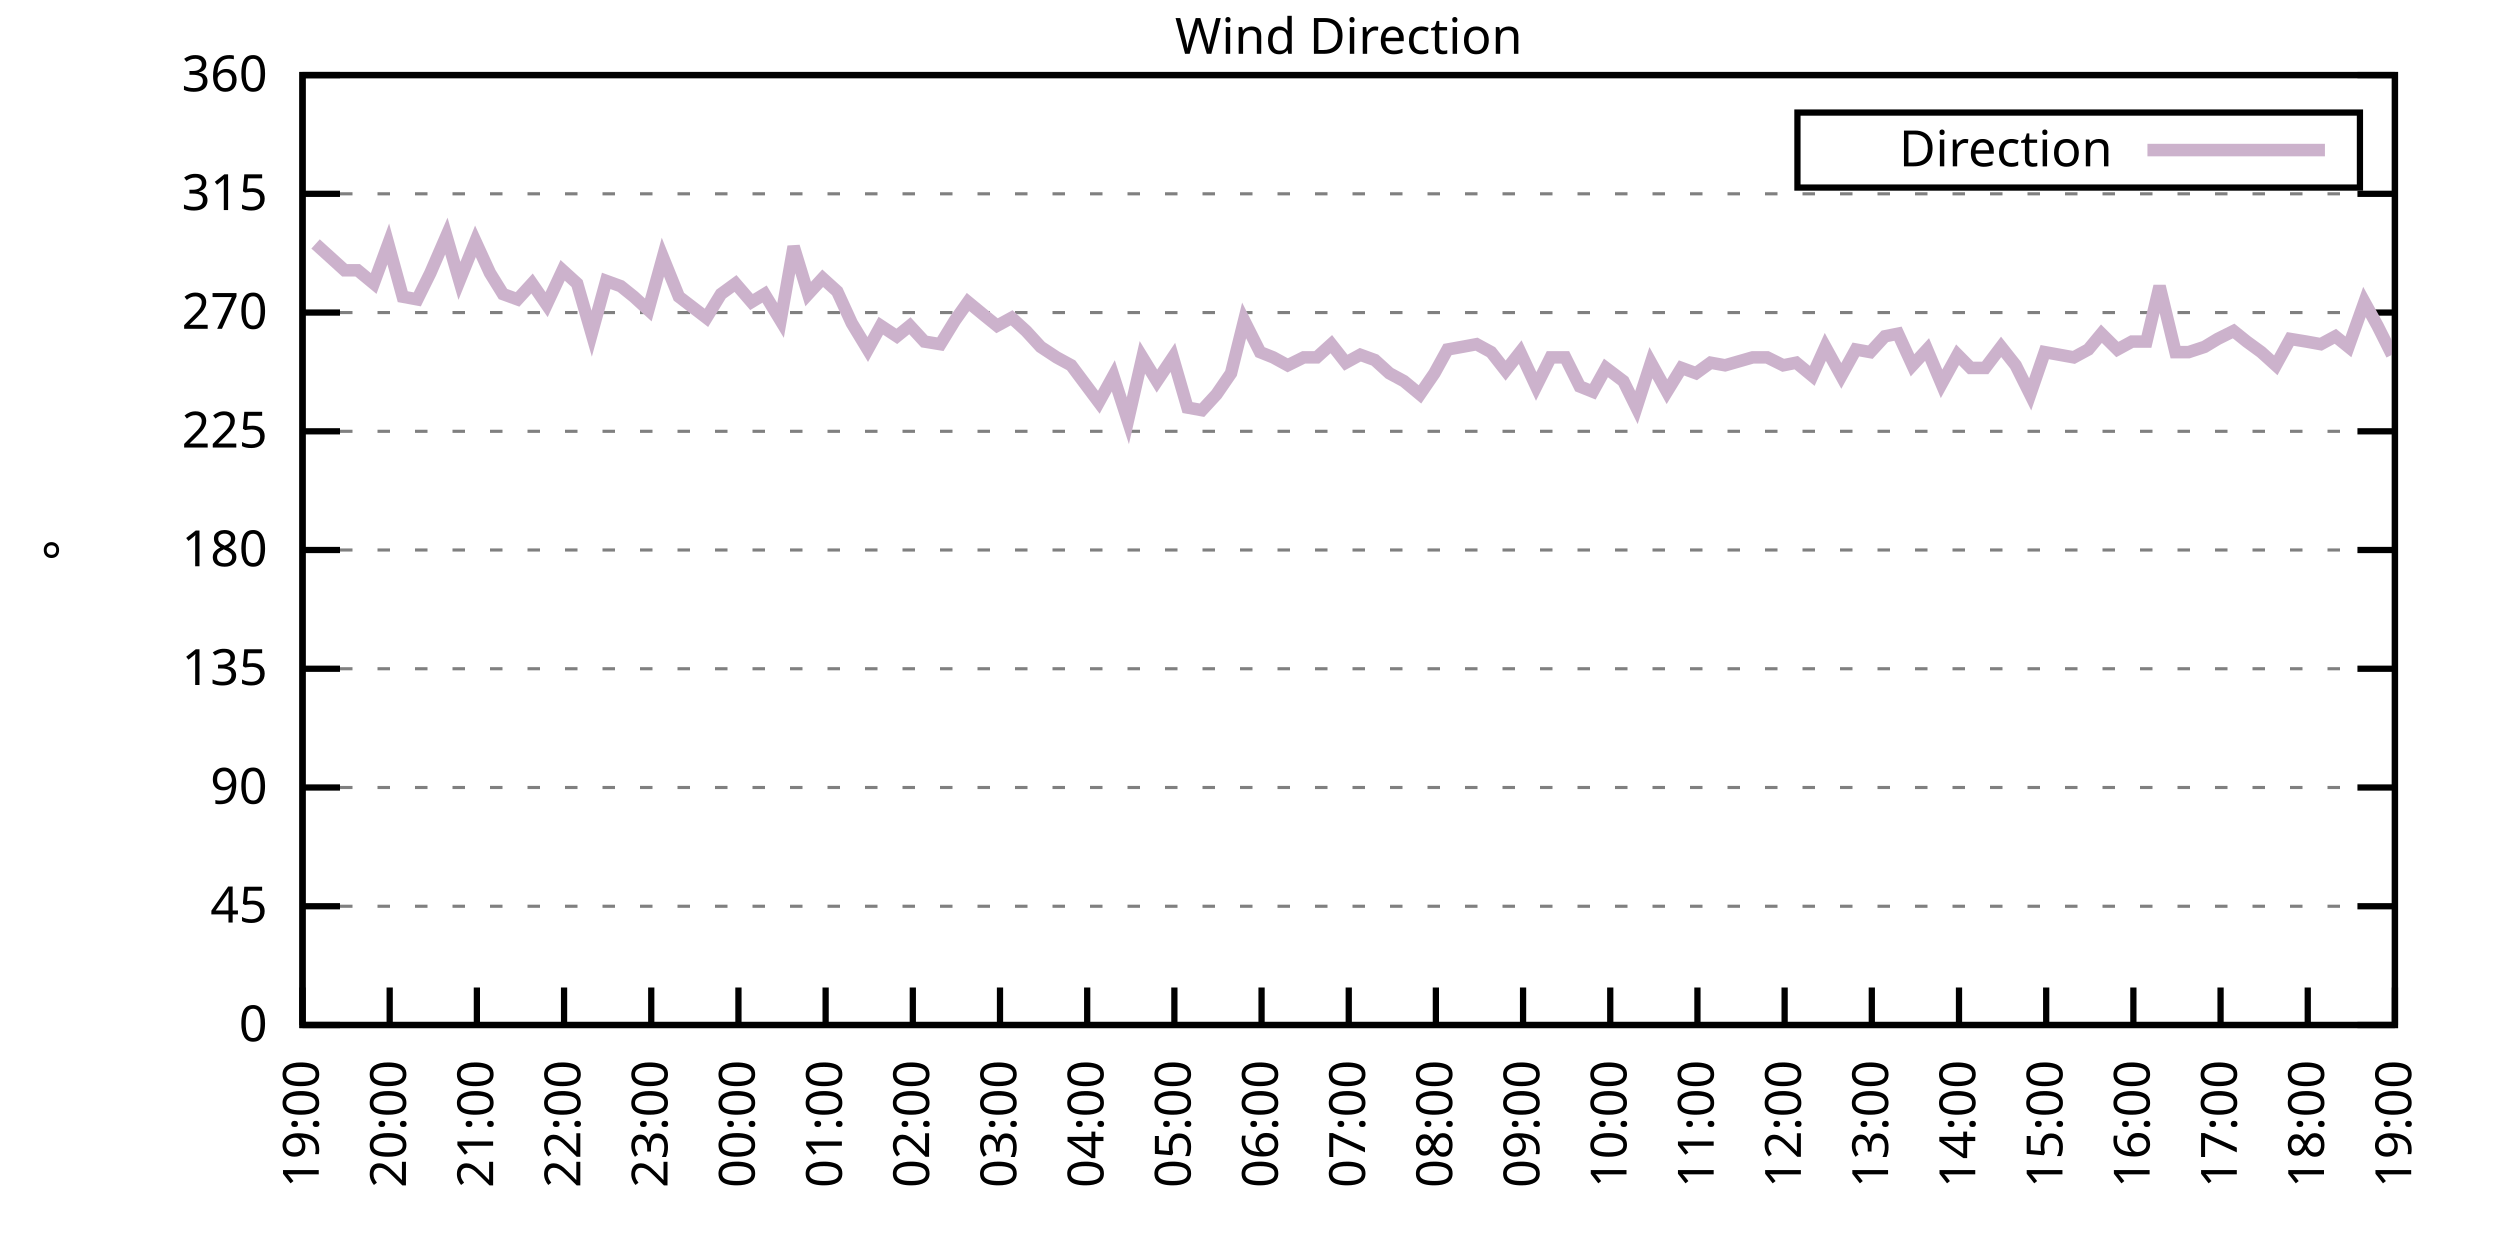
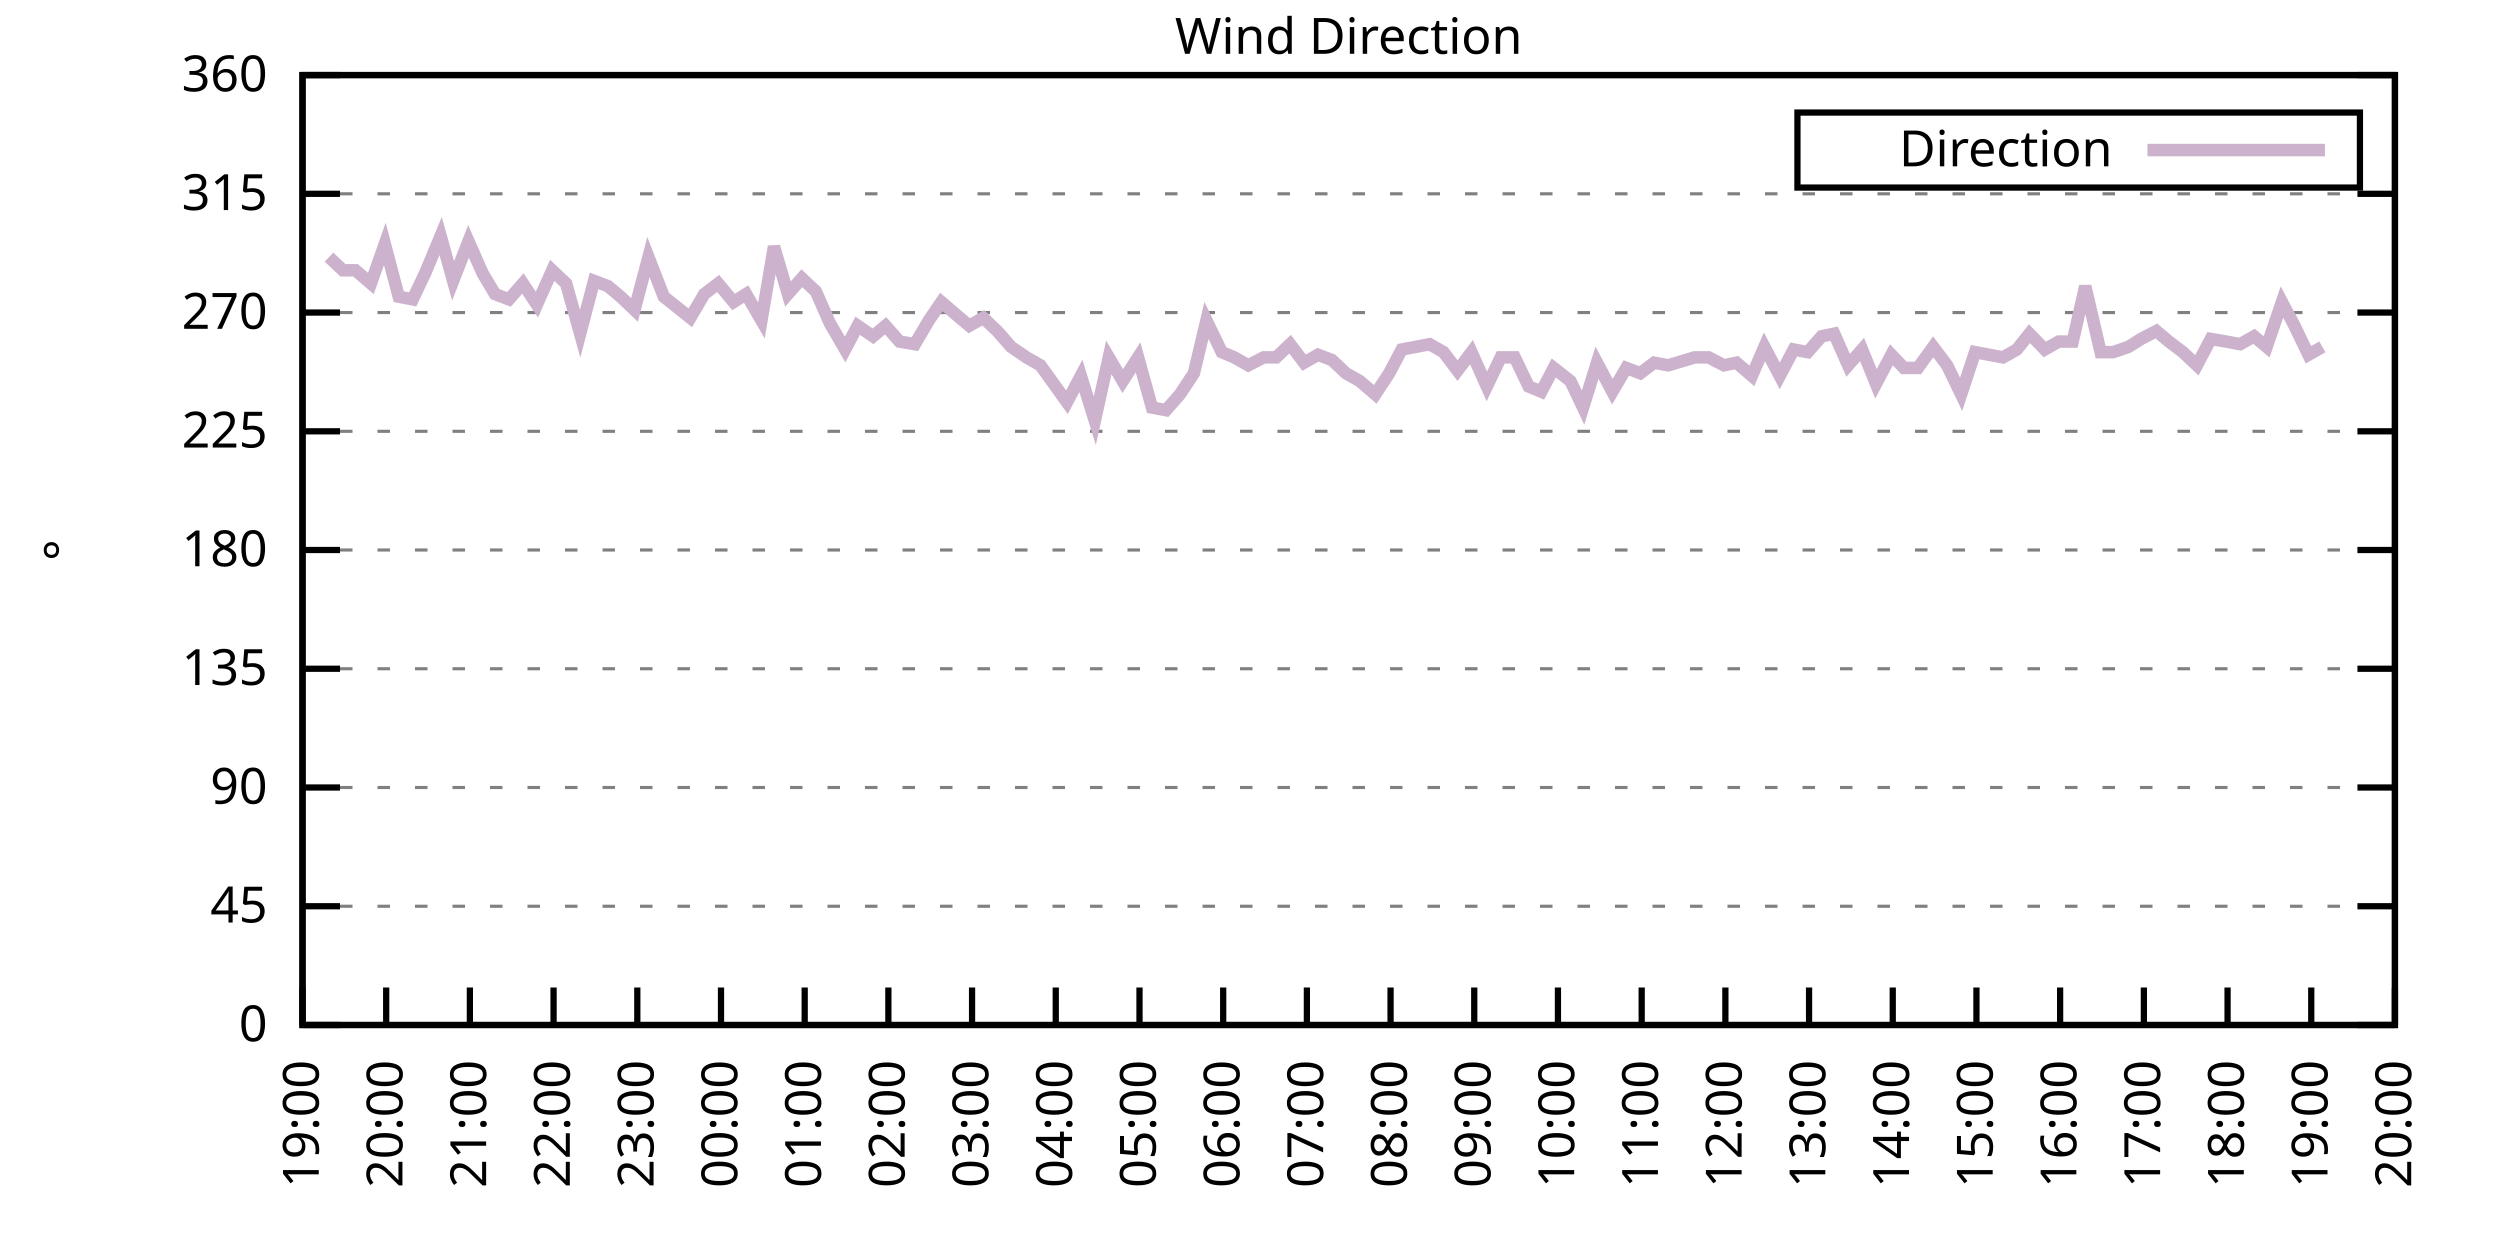
<svg xmlns="http://www.w3.org/2000/svg" xmlns:xlink="http://www.w3.org/1999/xlink" width="400" height="200" viewBox="0 0 400 200">
  <g id="gnuplot_canvas">
    <rect x="0" y="0" width="400" height="200" fill="none" />
    <defs>
      <circle id="gpDot" r="0.5" stroke-width="0.5" stroke="currentColor" />
      <path id="gpPt0" stroke-width="0.333" stroke="currentColor" d="M-1,0 h2 M0,-1 v2" />
      <path id="gpPt1" stroke-width="0.333" stroke="currentColor" d="M-1,-1 L1,1 M1,-1 L-1,1" />
      <path id="gpPt2" stroke-width="0.333" stroke="currentColor" d="M-1,0 L1,0 M0,-1 L0,1 M-1,-1 L1,1 M-1,1 L1,-1" />
      <rect id="gpPt3" stroke-width="0.333" stroke="currentColor" x="-1" y="-1" width="2" height="2" />
      <rect id="gpPt4" stroke-width="0.333" stroke="currentColor" fill="currentColor" x="-1" y="-1" width="2" height="2" />
      <circle id="gpPt5" stroke-width="0.333" stroke="currentColor" cx="0" cy="0" r="1" />
      <use xlink:href="#gpPt5" id="gpPt6" fill="currentColor" stroke="none" />
      <path id="gpPt7" stroke-width="0.333" stroke="currentColor" d="M0,-1.33 L-1.33,0.67 L1.33,0.67 z" />
      <use xlink:href="#gpPt7" id="gpPt8" fill="currentColor" stroke="none" />
      <use xlink:href="#gpPt7" id="gpPt9" stroke="currentColor" transform="rotate(180)" />
      <use xlink:href="#gpPt9" id="gpPt10" fill="currentColor" stroke="none" />
      <use xlink:href="#gpPt3" id="gpPt11" stroke="currentColor" transform="rotate(45)" />
      <use xlink:href="#gpPt11" id="gpPt12" fill="currentColor" stroke="none" />
      <path id="gpPt13" stroke-width="0.333" stroke="currentColor" d="M0,1.330 L1.265,0.411 L0.782,-1.067 L-0.782,-1.076 L-1.265,0.411 z" />
      <use xlink:href="#gpPt13" id="gpPt14" fill="currentColor" stroke="none" />
      <filter id="textbox" filterUnits="objectBoundingBox" x="0" y="0" height="1" width="1">
        <feFlood flood-color="white" flood-opacity="1" result="bgnd" />
        <feComposite in="SourceGraphic" in2="bgnd" operator="atop" />
      </filter>
      <filter id="greybox" filterUnits="objectBoundingBox" x="0" y="0" height="1" width="1">
        <feFlood flood-color="lightgrey" flood-opacity="1" result="grey" />
        <feComposite in="SourceGraphic" in2="grey" operator="atop" />
      </filter>
    </defs>
    <g fill="none" color="white" stroke="currentColor" stroke-width="1.00" stroke-linecap="butt" stroke-linejoin="miter">
</g>
    <g fill="none" color="black" stroke="currentColor" stroke-width="1.00" stroke-linecap="butt" stroke-linejoin="miter">
      <g stroke="none" shape-rendering="crispEdges">
        <polygon fill="rgb(255, 255, 255)" points="48.40,164.00 383.18,164.00 383.18,12.02 48.40,12.02 " />
      </g>
    </g>
    <g fill="none" color="black" stroke="currentColor" stroke-width="1.00" stroke-linecap="butt" stroke-linejoin="miter">
</g>
    <g fill="none" color="black" stroke="black" stroke-width="0.50" stroke-linecap="butt" stroke-linejoin="miter">
</g>
    <g fill="none" color="gray" stroke="currentColor" stroke-width="0.50" stroke-linecap="butt" stroke-linejoin="miter">
      <path stroke="gray" stroke-dasharray="2,4" class="gridline" d="M48.40,164.00 L383.19,164.00  " />
    </g>
    <g fill="none" color="gray" stroke="gray" stroke-width="1.00" stroke-linecap="butt" stroke-linejoin="miter">
</g>
    <g fill="none" color="black" stroke="currentColor" stroke-width="1.00" stroke-linecap="butt" stroke-linejoin="miter">
      <path stroke="black" d="M48.40,164.00 L54.40,164.00 M383.19,164.00 L377.19,164.00  " />
      <g transform="translate(42.80,166.60)" stroke="none" fill="black" font-family="Sans" font-size="8.00" text-anchor="end">
        <text>
          <tspan font-family="Sans"> 0</tspan>
        </text>
      </g>
    </g>
    <g fill="none" color="black" stroke="currentColor" stroke-width="1.00" stroke-linecap="butt" stroke-linejoin="miter">
</g>
    <g fill="none" color="black" stroke="black" stroke-width="0.50" stroke-linecap="butt" stroke-linejoin="miter">
</g>
    <g fill="none" color="gray" stroke="currentColor" stroke-width="0.50" stroke-linecap="butt" stroke-linejoin="miter">
      <path stroke="gray" stroke-dasharray="2,4" class="gridline" d="M48.40,145.00 L383.19,145.00  " />
    </g>
    <g fill="none" color="gray" stroke="gray" stroke-width="1.00" stroke-linecap="butt" stroke-linejoin="miter">
</g>
    <g fill="none" color="black" stroke="currentColor" stroke-width="1.00" stroke-linecap="butt" stroke-linejoin="miter">
      <path stroke="black" d="M48.40,145.00 L54.40,145.00 M383.19,145.00 L377.19,145.00  " />
      <g transform="translate(42.80,147.60)" stroke="none" fill="black" font-family="Sans" font-size="8.00" text-anchor="end">
        <text>
          <tspan font-family="Sans"> 45</tspan>
        </text>
      </g>
    </g>
    <g fill="none" color="black" stroke="currentColor" stroke-width="1.00" stroke-linecap="butt" stroke-linejoin="miter">
</g>
    <g fill="none" color="black" stroke="black" stroke-width="0.50" stroke-linecap="butt" stroke-linejoin="miter">
</g>
    <g fill="none" color="gray" stroke="currentColor" stroke-width="0.50" stroke-linecap="butt" stroke-linejoin="miter">
      <path stroke="gray" stroke-dasharray="2,4" class="gridline" d="M48.40,126.00 L383.19,126.00  " />
    </g>
    <g fill="none" color="gray" stroke="gray" stroke-width="1.00" stroke-linecap="butt" stroke-linejoin="miter">
</g>
    <g fill="none" color="black" stroke="currentColor" stroke-width="1.00" stroke-linecap="butt" stroke-linejoin="miter">
      <path stroke="black" d="M48.40,126.00 L54.40,126.00 M383.19,126.00 L377.19,126.00  " />
      <g transform="translate(42.80,128.60)" stroke="none" fill="black" font-family="Sans" font-size="8.00" text-anchor="end">
        <text>
          <tspan font-family="Sans"> 90</tspan>
        </text>
      </g>
    </g>
    <g fill="none" color="black" stroke="currentColor" stroke-width="1.00" stroke-linecap="butt" stroke-linejoin="miter">
</g>
    <g fill="none" color="black" stroke="black" stroke-width="0.50" stroke-linecap="butt" stroke-linejoin="miter">
</g>
    <g fill="none" color="gray" stroke="currentColor" stroke-width="0.50" stroke-linecap="butt" stroke-linejoin="miter">
      <path stroke="gray" stroke-dasharray="2,4" class="gridline" d="M48.40,107.00 L383.19,107.00  " />
    </g>
    <g fill="none" color="gray" stroke="gray" stroke-width="1.00" stroke-linecap="butt" stroke-linejoin="miter">
</g>
    <g fill="none" color="black" stroke="currentColor" stroke-width="1.00" stroke-linecap="butt" stroke-linejoin="miter">
      <path stroke="black" d="M48.40,107.00 L54.40,107.00 M383.19,107.00 L377.19,107.00  " />
      <g transform="translate(42.80,109.60)" stroke="none" fill="black" font-family="Sans" font-size="8.00" text-anchor="end">
        <text>
          <tspan font-family="Sans"> 135</tspan>
        </text>
      </g>
    </g>
    <g fill="none" color="black" stroke="currentColor" stroke-width="1.00" stroke-linecap="butt" stroke-linejoin="miter">
</g>
    <g fill="none" color="black" stroke="black" stroke-width="0.50" stroke-linecap="butt" stroke-linejoin="miter">
</g>
    <g fill="none" color="gray" stroke="currentColor" stroke-width="0.50" stroke-linecap="butt" stroke-linejoin="miter">
      <path stroke="gray" stroke-dasharray="2,4" class="gridline" d="M48.40,88.00 L383.19,88.00  " />
    </g>
    <g fill="none" color="gray" stroke="gray" stroke-width="1.00" stroke-linecap="butt" stroke-linejoin="miter">
</g>
    <g fill="none" color="black" stroke="currentColor" stroke-width="1.00" stroke-linecap="butt" stroke-linejoin="miter">
      <path stroke="black" d="M48.40,88.00 L54.40,88.00 M383.19,88.00 L377.19,88.00  " />
      <g transform="translate(42.80,90.60)" stroke="none" fill="black" font-family="Sans" font-size="8.00" text-anchor="end">
        <text>
          <tspan font-family="Sans"> 180</tspan>
        </text>
      </g>
    </g>
    <g fill="none" color="black" stroke="currentColor" stroke-width="1.00" stroke-linecap="butt" stroke-linejoin="miter">
</g>
    <g fill="none" color="black" stroke="black" stroke-width="0.50" stroke-linecap="butt" stroke-linejoin="miter">
</g>
    <g fill="none" color="gray" stroke="currentColor" stroke-width="0.50" stroke-linecap="butt" stroke-linejoin="miter">
      <path stroke="gray" stroke-dasharray="2,4" class="gridline" d="M48.40,69.01 L383.19,69.01  " />
    </g>
    <g fill="none" color="gray" stroke="gray" stroke-width="1.00" stroke-linecap="butt" stroke-linejoin="miter">
</g>
    <g fill="none" color="black" stroke="currentColor" stroke-width="1.00" stroke-linecap="butt" stroke-linejoin="miter">
      <path stroke="black" d="M48.40,69.01 L54.40,69.01 M383.19,69.01 L377.19,69.01  " />
      <g transform="translate(42.80,71.61)" stroke="none" fill="black" font-family="Sans" font-size="8.00" text-anchor="end">
        <text>
          <tspan font-family="Sans"> 225</tspan>
        </text>
      </g>
    </g>
    <g fill="none" color="black" stroke="currentColor" stroke-width="1.00" stroke-linecap="butt" stroke-linejoin="miter">
</g>
    <g fill="none" color="black" stroke="black" stroke-width="0.50" stroke-linecap="butt" stroke-linejoin="miter">
</g>
    <g fill="none" color="gray" stroke="currentColor" stroke-width="0.50" stroke-linecap="butt" stroke-linejoin="miter">
      <path stroke="gray" stroke-dasharray="2,4" class="gridline" d="M48.40,50.01 L383.19,50.01  " />
    </g>
    <g fill="none" color="gray" stroke="gray" stroke-width="1.00" stroke-linecap="butt" stroke-linejoin="miter">
</g>
    <g fill="none" color="black" stroke="currentColor" stroke-width="1.00" stroke-linecap="butt" stroke-linejoin="miter">
      <path stroke="black" d="M48.40,50.01 L54.40,50.01 M383.19,50.01 L377.19,50.01  " />
      <g transform="translate(42.80,52.61)" stroke="none" fill="black" font-family="Sans" font-size="8.00" text-anchor="end">
        <text>
          <tspan font-family="Sans"> 270</tspan>
        </text>
      </g>
    </g>
    <g fill="none" color="black" stroke="currentColor" stroke-width="1.00" stroke-linecap="butt" stroke-linejoin="miter">
</g>
    <g fill="none" color="black" stroke="black" stroke-width="0.50" stroke-linecap="butt" stroke-linejoin="miter">
</g>
    <g fill="none" color="gray" stroke="currentColor" stroke-width="0.50" stroke-linecap="butt" stroke-linejoin="miter">
      <path stroke="gray" stroke-dasharray="2,4" class="gridline" d="M48.40,31.01 L383.19,31.01  " />
    </g>
    <g fill="none" color="gray" stroke="gray" stroke-width="1.00" stroke-linecap="butt" stroke-linejoin="miter">
</g>
    <g fill="none" color="black" stroke="currentColor" stroke-width="1.00" stroke-linecap="butt" stroke-linejoin="miter">
      <path stroke="black" d="M48.40,31.01 L54.40,31.01 M383.19,31.01 L377.19,31.01  " />
      <g transform="translate(42.80,33.61)" stroke="none" fill="black" font-family="Sans" font-size="8.00" text-anchor="end">
        <text>
          <tspan font-family="Sans"> 315</tspan>
        </text>
      </g>
    </g>
    <g fill="none" color="black" stroke="currentColor" stroke-width="1.00" stroke-linecap="butt" stroke-linejoin="miter">
</g>
    <g fill="none" color="black" stroke="black" stroke-width="0.50" stroke-linecap="butt" stroke-linejoin="miter">
</g>
    <g fill="none" color="gray" stroke="currentColor" stroke-width="0.50" stroke-linecap="butt" stroke-linejoin="miter">
      <path stroke="gray" stroke-dasharray="2,4" class="gridline" d="M48.40,12.01 L383.19,12.01  " />
    </g>
    <g fill="none" color="gray" stroke="gray" stroke-width="1.00" stroke-linecap="butt" stroke-linejoin="miter">
</g>
    <g fill="none" color="black" stroke="currentColor" stroke-width="1.00" stroke-linecap="butt" stroke-linejoin="miter">
      <path stroke="black" d="M48.40,12.01 L54.40,12.01 M383.19,12.01 L377.19,12.01  " />
      <g transform="translate(42.80,14.61)" stroke="none" fill="black" font-family="Sans" font-size="8.00" text-anchor="end">
        <text>
          <tspan font-family="Sans"> 360</tspan>
        </text>
      </g>
    </g>
    <g fill="none" color="black" stroke="currentColor" stroke-width="1.00" stroke-linecap="butt" stroke-linejoin="miter">
      <path stroke="black" d="M48.40,164.00 L48.40,158.00  " />
      <g transform="translate(51.00,169.60) rotate(270.00)" stroke="none" fill="black" font-family="Sans" font-size="8.00" text-anchor="end">
        <text>
          <tspan font-family="Sans">19:00</tspan>
        </text>
      </g>
    </g>
    <g fill="none" color="black" stroke="currentColor" stroke-width="1.00" stroke-linecap="butt" stroke-linejoin="miter">
-       <path stroke="black" d="M62.35,164.00 L62.35,158.00  " />
-       <g transform="translate(64.95,169.60) rotate(270.00)" stroke="none" fill="black" font-family="Sans" font-size="8.00" text-anchor="end">
+       <path stroke="black" d="M61.79,164.00 L61.79,158.00  " />
+       <g transform="translate(64.39,169.60) rotate(270.00)" stroke="none" fill="black" font-family="Sans" font-size="8.00" text-anchor="end">
        <text>
          <tspan font-family="Sans">20:00</tspan>
        </text>
      </g>
    </g>
    <g fill="none" color="black" stroke="currentColor" stroke-width="1.00" stroke-linecap="butt" stroke-linejoin="miter">
-       <path stroke="black" d="M76.30,164.00 L76.30,158.00  " />
-       <g transform="translate(78.90,169.60) rotate(270.00)" stroke="none" fill="black" font-family="Sans" font-size="8.00" text-anchor="end">
+       <path stroke="black" d="M75.18,164.00 L75.18,158.00  " />
+       <g transform="translate(77.78,169.60) rotate(270.00)" stroke="none" fill="black" font-family="Sans" font-size="8.00" text-anchor="end">
        <text>
          <tspan font-family="Sans">21:00</tspan>
        </text>
      </g>
    </g>
    <g fill="none" color="black" stroke="currentColor" stroke-width="1.00" stroke-linecap="butt" stroke-linejoin="miter">
-       <path stroke="black" d="M90.25,164.00 L90.25,158.00  " />
-       <g transform="translate(92.85,169.60) rotate(270.00)" stroke="none" fill="black" font-family="Sans" font-size="8.00" text-anchor="end">
+       <path stroke="black" d="M88.57,164.00 L88.57,158.00  " />
+       <g transform="translate(91.17,169.60) rotate(270.00)" stroke="none" fill="black" font-family="Sans" font-size="8.00" text-anchor="end">
        <text>
          <tspan font-family="Sans">22:00</tspan>
        </text>
      </g>
    </g>
    <g fill="none" color="black" stroke="currentColor" stroke-width="1.00" stroke-linecap="butt" stroke-linejoin="miter">
-       <path stroke="black" d="M104.20,164.00 L104.20,158.00  " />
-       <g transform="translate(106.80,169.60) rotate(270.00)" stroke="none" fill="black" font-family="Sans" font-size="8.00" text-anchor="end">
+       <path stroke="black" d="M101.97,164.00 L101.97,158.00  " />
+       <g transform="translate(104.57,169.60) rotate(270.00)" stroke="none" fill="black" font-family="Sans" font-size="8.00" text-anchor="end">
        <text>
          <tspan font-family="Sans">23:00</tspan>
        </text>
      </g>
    </g>
    <g fill="none" color="black" stroke="currentColor" stroke-width="1.00" stroke-linecap="butt" stroke-linejoin="miter">
-       <path stroke="black" d="M118.15,164.00 L118.15,158.00  " />
-       <g transform="translate(120.75,169.60) rotate(270.00)" stroke="none" fill="black" font-family="Sans" font-size="8.00" text-anchor="end">
+       <path stroke="black" d="M115.36,164.00 L115.36,158.00  " />
+       <g transform="translate(117.96,169.60) rotate(270.00)" stroke="none" fill="black" font-family="Sans" font-size="8.00" text-anchor="end">
        <text>
          <tspan font-family="Sans">00:00</tspan>
        </text>
      </g>
    </g>
    <g fill="none" color="black" stroke="currentColor" stroke-width="1.00" stroke-linecap="butt" stroke-linejoin="miter">
-       <path stroke="black" d="M132.10,164.00 L132.10,158.00  " />
-       <g transform="translate(134.70,169.60) rotate(270.00)" stroke="none" fill="black" font-family="Sans" font-size="8.00" text-anchor="end">
+       <path stroke="black" d="M128.75,164.00 L128.75,158.00  " />
+       <g transform="translate(131.35,169.60) rotate(270.00)" stroke="none" fill="black" font-family="Sans" font-size="8.00" text-anchor="end">
        <text>
          <tspan font-family="Sans">01:00</tspan>
        </text>
      </g>
    </g>
    <g fill="none" color="black" stroke="currentColor" stroke-width="1.00" stroke-linecap="butt" stroke-linejoin="miter">
-       <path stroke="black" d="M146.05,164.00 L146.05,158.00  " />
-       <g transform="translate(148.65,169.60) rotate(270.00)" stroke="none" fill="black" font-family="Sans" font-size="8.00" text-anchor="end">
+       <path stroke="black" d="M142.14,164.00 L142.14,158.00  " />
+       <g transform="translate(144.74,169.60) rotate(270.00)" stroke="none" fill="black" font-family="Sans" font-size="8.00" text-anchor="end">
        <text>
          <tspan font-family="Sans">02:00</tspan>
        </text>
      </g>
    </g>
    <g fill="none" color="black" stroke="currentColor" stroke-width="1.00" stroke-linecap="butt" stroke-linejoin="miter">
-       <path stroke="black" d="M160.00,164.00 L160.00,158.00  " />
-       <g transform="translate(162.60,169.60) rotate(270.00)" stroke="none" fill="black" font-family="Sans" font-size="8.00" text-anchor="end">
+       <path stroke="black" d="M155.53,164.00 L155.53,158.00  " />
+       <g transform="translate(158.13,169.60) rotate(270.00)" stroke="none" fill="black" font-family="Sans" font-size="8.00" text-anchor="end">
        <text>
          <tspan font-family="Sans">03:00</tspan>
        </text>
      </g>
    </g>
    <g fill="none" color="black" stroke="currentColor" stroke-width="1.00" stroke-linecap="butt" stroke-linejoin="miter">
-       <path stroke="black" d="M173.95,164.00 L173.95,158.00  " />
-       <g transform="translate(176.55,169.60) rotate(270.00)" stroke="none" fill="black" font-family="Sans" font-size="8.00" text-anchor="end">
+       <path stroke="black" d="M168.92,164.00 L168.92,158.00  " />
+       <g transform="translate(171.52,169.60) rotate(270.00)" stroke="none" fill="black" font-family="Sans" font-size="8.00" text-anchor="end">
        <text>
          <tspan font-family="Sans">04:00</tspan>
        </text>
      </g>
    </g>
    <g fill="none" color="black" stroke="currentColor" stroke-width="1.00" stroke-linecap="butt" stroke-linejoin="miter">
-       <path stroke="black" d="M187.90,164.00 L187.90,158.00  " />
-       <g transform="translate(190.50,169.60) rotate(270.00)" stroke="none" fill="black" font-family="Sans" font-size="8.00" text-anchor="end">
+       <path stroke="black" d="M182.32,164.00 L182.32,158.00  " />
+       <g transform="translate(184.92,169.60) rotate(270.00)" stroke="none" fill="black" font-family="Sans" font-size="8.00" text-anchor="end">
        <text>
          <tspan font-family="Sans">05:00</tspan>
        </text>
      </g>
    </g>
    <g fill="none" color="black" stroke="currentColor" stroke-width="1.00" stroke-linecap="butt" stroke-linejoin="miter">
-       <path stroke="black" d="M201.85,164.00 L201.85,158.00  " />
-       <g transform="translate(204.45,169.60) rotate(270.00)" stroke="none" fill="black" font-family="Sans" font-size="8.00" text-anchor="end">
+       <path stroke="black" d="M195.71,164.00 L195.71,158.00  " />
+       <g transform="translate(198.31,169.60) rotate(270.00)" stroke="none" fill="black" font-family="Sans" font-size="8.00" text-anchor="end">
        <text>
          <tspan font-family="Sans">06:00</tspan>
        </text>
      </g>
    </g>
    <g fill="none" color="black" stroke="currentColor" stroke-width="1.00" stroke-linecap="butt" stroke-linejoin="miter">
-       <path stroke="black" d="M215.80,164.00 L215.80,158.00  " />
-       <g transform="translate(218.40,169.60) rotate(270.00)" stroke="none" fill="black" font-family="Sans" font-size="8.00" text-anchor="end">
+       <path stroke="black" d="M209.10,164.00 L209.10,158.00  " />
+       <g transform="translate(211.70,169.60) rotate(270.00)" stroke="none" fill="black" font-family="Sans" font-size="8.00" text-anchor="end">
        <text>
          <tspan font-family="Sans">07:00</tspan>
        </text>
      </g>
    </g>
    <g fill="none" color="black" stroke="currentColor" stroke-width="1.00" stroke-linecap="butt" stroke-linejoin="miter">
-       <path stroke="black" d="M229.74,164.00 L229.74,158.00  " />
-       <g transform="translate(232.34,169.60) rotate(270.00)" stroke="none" fill="black" font-family="Sans" font-size="8.00" text-anchor="end">
+       <path stroke="black" d="M222.49,164.00 L222.49,158.00  " />
+       <g transform="translate(225.09,169.60) rotate(270.00)" stroke="none" fill="black" font-family="Sans" font-size="8.00" text-anchor="end">
        <text>
          <tspan font-family="Sans">08:00</tspan>
        </text>
      </g>
    </g>
    <g fill="none" color="black" stroke="currentColor" stroke-width="1.00" stroke-linecap="butt" stroke-linejoin="miter">
-       <path stroke="black" d="M243.69,164.00 L243.69,158.00  " />
-       <g transform="translate(246.29,169.60) rotate(270.00)" stroke="none" fill="black" font-family="Sans" font-size="8.00" text-anchor="end">
+       <path stroke="black" d="M235.88,164.00 L235.88,158.00  " />
+       <g transform="translate(238.48,169.60) rotate(270.00)" stroke="none" fill="black" font-family="Sans" font-size="8.00" text-anchor="end">
        <text>
          <tspan font-family="Sans">09:00</tspan>
        </text>
      </g>
    </g>
    <g fill="none" color="black" stroke="currentColor" stroke-width="1.00" stroke-linecap="butt" stroke-linejoin="miter">
-       <path stroke="black" d="M257.64,164.00 L257.64,158.00  " />
-       <g transform="translate(260.24,169.60) rotate(270.00)" stroke="none" fill="black" font-family="Sans" font-size="8.00" text-anchor="end">
+       <path stroke="black" d="M249.27,164.00 L249.27,158.00  " />
+       <g transform="translate(251.87,169.60) rotate(270.00)" stroke="none" fill="black" font-family="Sans" font-size="8.00" text-anchor="end">
        <text>
          <tspan font-family="Sans">10:00</tspan>
        </text>
      </g>
    </g>
    <g fill="none" color="black" stroke="currentColor" stroke-width="1.00" stroke-linecap="butt" stroke-linejoin="miter">
-       <path stroke="black" d="M271.59,164.00 L271.59,158.00  " />
-       <g transform="translate(274.19,169.60) rotate(270.00)" stroke="none" fill="black" font-family="Sans" font-size="8.00" text-anchor="end">
+       <path stroke="black" d="M262.67,164.00 L262.67,158.00  " />
+       <g transform="translate(265.27,169.60) rotate(270.00)" stroke="none" fill="black" font-family="Sans" font-size="8.00" text-anchor="end">
        <text>
          <tspan font-family="Sans">11:00</tspan>
        </text>
      </g>
    </g>
    <g fill="none" color="black" stroke="currentColor" stroke-width="1.00" stroke-linecap="butt" stroke-linejoin="miter">
-       <path stroke="black" d="M285.54,164.00 L285.54,158.00  " />
-       <g transform="translate(288.14,169.60) rotate(270.00)" stroke="none" fill="black" font-family="Sans" font-size="8.00" text-anchor="end">
+       <path stroke="black" d="M276.06,164.00 L276.06,158.00  " />
+       <g transform="translate(278.66,169.60) rotate(270.00)" stroke="none" fill="black" font-family="Sans" font-size="8.00" text-anchor="end">
        <text>
          <tspan font-family="Sans">12:00</tspan>
        </text>
      </g>
    </g>
    <g fill="none" color="black" stroke="currentColor" stroke-width="1.00" stroke-linecap="butt" stroke-linejoin="miter">
-       <path stroke="black" d="M299.49,164.00 L299.49,158.00  " />
-       <g transform="translate(302.09,169.60) rotate(270.00)" stroke="none" fill="black" font-family="Sans" font-size="8.00" text-anchor="end">
+       <path stroke="black" d="M289.45,164.00 L289.45,158.00  " />
+       <g transform="translate(292.05,169.60) rotate(270.00)" stroke="none" fill="black" font-family="Sans" font-size="8.00" text-anchor="end">
        <text>
          <tspan font-family="Sans">13:00</tspan>
        </text>
      </g>
    </g>
    <g fill="none" color="black" stroke="currentColor" stroke-width="1.00" stroke-linecap="butt" stroke-linejoin="miter">
-       <path stroke="black" d="M313.44,164.00 L313.44,158.00  " />
-       <g transform="translate(316.04,169.60) rotate(270.00)" stroke="none" fill="black" font-family="Sans" font-size="8.00" text-anchor="end">
+       <path stroke="black" d="M302.84,164.00 L302.84,158.00  " />
+       <g transform="translate(305.44,169.60) rotate(270.00)" stroke="none" fill="black" font-family="Sans" font-size="8.00" text-anchor="end">
        <text>
          <tspan font-family="Sans">14:00</tspan>
        </text>
      </g>
    </g>
    <g fill="none" color="black" stroke="currentColor" stroke-width="1.00" stroke-linecap="butt" stroke-linejoin="miter">
-       <path stroke="black" d="M327.39,164.00 L327.39,158.00  " />
-       <g transform="translate(329.99,169.60) rotate(270.00)" stroke="none" fill="black" font-family="Sans" font-size="8.00" text-anchor="end">
+       <path stroke="black" d="M316.23,164.00 L316.23,158.00  " />
+       <g transform="translate(318.83,169.60) rotate(270.00)" stroke="none" fill="black" font-family="Sans" font-size="8.00" text-anchor="end">
        <text>
          <tspan font-family="Sans">15:00</tspan>
        </text>
      </g>
    </g>
    <g fill="none" color="black" stroke="currentColor" stroke-width="1.00" stroke-linecap="butt" stroke-linejoin="miter">
-       <path stroke="black" d="M341.34,164.00 L341.34,158.00  " />
-       <g transform="translate(343.94,169.60) rotate(270.00)" stroke="none" fill="black" font-family="Sans" font-size="8.00" text-anchor="end">
+       <path stroke="black" d="M329.62,164.00 L329.62,158.00  " />
+       <g transform="translate(332.22,169.60) rotate(270.00)" stroke="none" fill="black" font-family="Sans" font-size="8.00" text-anchor="end">
        <text>
          <tspan font-family="Sans">16:00</tspan>
        </text>
      </g>
    </g>
    <g fill="none" color="black" stroke="currentColor" stroke-width="1.00" stroke-linecap="butt" stroke-linejoin="miter">
-       <path stroke="black" d="M355.29,164.00 L355.29,158.00  " />
-       <g transform="translate(357.89,169.60) rotate(270.00)" stroke="none" fill="black" font-family="Sans" font-size="8.00" text-anchor="end">
+       <path stroke="black" d="M343.02,164.00 L343.02,158.00  " />
+       <g transform="translate(345.62,169.60) rotate(270.00)" stroke="none" fill="black" font-family="Sans" font-size="8.00" text-anchor="end">
        <text>
          <tspan font-family="Sans">17:00</tspan>
        </text>
      </g>
    </g>
    <g fill="none" color="black" stroke="currentColor" stroke-width="1.00" stroke-linecap="butt" stroke-linejoin="miter">
-       <path stroke="black" d="M369.24,164.00 L369.24,158.00  " />
-       <g transform="translate(371.84,169.60) rotate(270.00)" stroke="none" fill="black" font-family="Sans" font-size="8.00" text-anchor="end">
+       <path stroke="black" d="M356.41,164.00 L356.41,158.00  " />
+       <g transform="translate(359.01,169.60) rotate(270.00)" stroke="none" fill="black" font-family="Sans" font-size="8.00" text-anchor="end">
        <text>
          <tspan font-family="Sans">18:00</tspan>
+         </text>
+       </g>
+     </g>
+     <g fill="none" color="black" stroke="currentColor" stroke-width="1.00" stroke-linecap="butt" stroke-linejoin="miter">
+       <path stroke="black" d="M369.80,164.00 L369.80,158.00  " />
+       <g transform="translate(372.40,169.60) rotate(270.00)" stroke="none" fill="black" font-family="Sans" font-size="8.00" text-anchor="end">
+         <text>
+           <tspan font-family="Sans">19:00</tspan>
        </text>
      </g>
    </g>
    <g fill="none" color="black" stroke="currentColor" stroke-width="1.00" stroke-linecap="butt" stroke-linejoin="miter">
      <path stroke="black" d="M383.19,164.00 L383.19,158.00  " />
      <g transform="translate(385.79,169.60) rotate(270.00)" stroke="none" fill="black" font-family="Sans" font-size="8.00" text-anchor="end">
        <text>
-           <tspan font-family="Sans">19:00</tspan>
+           <tspan font-family="Sans">20:00</tspan>
        </text>
      </g>
    </g>
    <g fill="none" color="black" stroke="currentColor" stroke-width="1.00" stroke-linecap="butt" stroke-linejoin="miter">
</g>
    <g fill="none" color="black" stroke="currentColor" stroke-width="1.00" stroke-linecap="butt" stroke-linejoin="miter">
      <path stroke="black" d="M48.40,12.01 L48.40,164.00 L383.19,164.00 L383.19,12.01 L48.40,12.01 Z  " />
    </g>
    <g fill="none" color="black" stroke="currentColor" stroke-width="1.00" stroke-linecap="butt" stroke-linejoin="miter">
</g>
    <g fill="none" color="black" stroke="currentColor" stroke-width="1.00" stroke-linecap="butt" stroke-linejoin="miter">
      <path stroke="black" d="M287.59,30.01 L287.59,18.01 L377.59,18.01 L377.59,30.01 L287.59,30.01 Z  " />
    </g>
    <g id="Wind_direction_plot_1">
      <g fill="none" color="white" stroke="black" stroke-width="2.00" stroke-linecap="butt" stroke-linejoin="miter">
</g>
      <g fill="none" color="black" stroke="currentColor" stroke-width="2.00" stroke-linecap="butt" stroke-linejoin="miter">
        <g transform="translate(337.99,26.61)" stroke="none" fill="black" font-family="Sans" font-size="8.00" text-anchor="end">
          <text>
            <tspan font-family="Sans">Direction</tspan>
          </text>
        </g>
      </g>
      <g fill="none" color="black" stroke="currentColor" stroke-width="2.00" stroke-linecap="butt" stroke-linejoin="miter">
-         <path stroke="rgb(204, 178, 204)" d="M343.59,24.01 L371.99,24.01 M50.49,39.03 L52.82,41.14 L55.14,43.25 L57.23,43.25 L59.79,45.36 L62.12,39.03   L64.44,47.47 L66.77,47.90 L68.86,43.67 L71.42,37.76 L73.51,44.94 L76.07,38.61 L78.39,43.67 L80.48,47.05   L82.81,47.90 L85.13,45.36 L87.46,48.74 L90.02,43.25 L92.34,45.36 L94.67,53.39 L96.99,44.94 L99.32,45.79   L101.41,47.47 L103.73,49.59 L106.06,41.14 L108.62,47.47 L113.03,50.85 L115.36,47.05 L117.68,45.36 L120.24,48.32   L122.33,47.05 L124.89,51.27 L126.98,39.45 L129.31,47.05 L131.63,44.52 L133.96,46.63 L136.28,51.70 L138.84,55.92   L140.93,52.12 L143.49,53.81 L145.58,52.12 L147.91,54.65 L150.46,55.07 L152.79,51.27 L154.88,48.32 L157.44,50.43   L159.53,52.12 L161.86,50.85 L164.18,52.96 L166.51,55.50 L169.06,57.18 L171.39,58.45 L175.81,64.36 L178.13,60.14   L180.46,67.32 L182.78,57.18 L185.11,60.98 L187.66,57.18 L189.99,65.21 L192.31,65.63 L194.64,63.10 L196.96,59.72   L199.06,51.27 L201.61,56.34 L203.71,57.18 L206.03,58.45 L208.59,57.18 L210.68,57.18 L213.01,55.07 L215.33,58.03   L217.65,56.76 L219.98,57.61 L222.30,59.72 L224.63,60.98 L227.19,63.10 L229.51,59.72 L231.60,55.92 L233.93,55.50   L236.25,55.07 L238.58,56.34 L240.90,59.30 L243.23,56.34 L245.79,61.83 L248.11,57.18 L250.44,57.18 L252.76,61.83   L254.85,62.67 L256.95,58.87 L259.74,60.98 L261.83,65.21 L264.15,58.03 L266.71,62.67 L269.04,58.87 L271.36,59.72   L273.69,58.03 L276.01,58.45 L280.43,57.18 L282.75,57.18 L285.31,58.45 L287.40,58.03 L289.96,60.14 L292.05,55.50   L294.61,60.14 L296.94,55.92 L299.26,56.34 L301.58,53.81 L303.68,53.39 L306.00,58.45 L308.33,55.92 L310.65,61.41   L313.21,56.76 L315.30,58.87 L317.63,58.87 L320.18,55.50 L322.51,58.45 L324.83,63.10 L327.16,56.34 L331.81,57.18   L334.13,55.92 L336.23,53.39 L338.78,55.92 L341.11,54.65 L343.43,54.65 L345.53,45.79 L348.08,56.34 L350.18,56.34   L352.73,55.50 L354.83,54.23 L357.38,52.96 L359.48,54.65 L361.80,56.34 L364.13,58.45 L366.45,54.23 L369.01,54.65   L371.33,55.07 L373.66,53.81 L375.75,55.50 L378.31,48.32 L380.40,52.12 L382.73,56.76  " />
+         <path stroke="rgb(204, 178, 204)" d="M343.59,24.01 L371.99,24.01 M52.64,41.14 L54.87,43.25 L56.88,43.25 L59.34,45.36 L61.57,39.03 L63.80,47.47   L66.03,47.90 L68.04,43.67 L70.50,37.76 L72.50,44.94 L74.96,38.61 L77.19,43.67 L79.20,47.05 L81.43,47.90   L83.66,45.36 L85.90,48.74 L88.35,43.25 L90.58,45.36 L92.82,53.39 L95.05,44.94 L97.28,45.79 L99.29,47.47   L101.52,49.59 L103.75,41.14 L106.21,47.47 L110.45,50.85 L112.68,47.05 L114.91,45.36 L117.37,48.32 L119.38,47.05   L121.83,51.27 L123.84,39.45 L126.07,47.05 L128.30,44.52 L130.54,46.63 L132.77,51.70 L135.22,55.92 L137.23,52.12   L139.69,53.81 L141.69,52.12 L143.93,54.65 L146.38,55.07 L148.61,51.27 L150.62,48.32 L153.08,50.43 L155.09,52.12   L157.32,50.85 L159.55,52.96 L161.78,55.50 L164.24,57.18 L166.47,58.45 L170.71,64.36 L172.94,60.14 L175.17,67.32   L177.41,57.18 L179.64,60.98 L182.09,57.18 L184.32,65.21 L186.56,65.63 L188.79,63.10 L191.02,59.72 L193.03,51.27   L195.48,56.34 L197.49,57.18 L199.73,58.45 L202.18,57.18 L204.19,57.18 L206.42,55.07 L208.65,58.03 L210.88,56.76   L213.12,57.61 L215.35,59.72 L217.58,60.98 L220.04,63.10 L222.27,59.72 L224.28,55.92 L226.51,55.50 L228.74,55.07   L230.97,56.34 L233.20,59.30 L235.44,56.34 L237.89,61.83 L240.12,57.18 L242.36,57.18 L244.59,61.83 L246.60,62.67   L248.60,58.87 L251.28,60.98 L253.29,65.21 L255.52,58.03 L257.98,62.67 L260.21,58.87 L262.44,59.72 L264.67,58.03   L266.91,58.45 L271.15,57.18 L273.38,57.18 L275.83,58.45 L277.84,58.03 L280.30,60.14 L282.31,55.50 L284.76,60.14   L286.99,55.92 L289.23,56.34 L291.46,53.81 L293.47,53.39 L295.70,58.45 L297.93,55.92 L300.16,61.41 L302.62,56.76   L304.63,58.87 L306.86,58.87 L309.31,55.50 L311.54,58.45 L313.78,63.10 L316.01,56.34 L320.47,57.18 L322.70,55.92   L324.71,53.39 L327.17,55.92 L329.40,54.65 L331.63,54.65 L333.64,45.79 L336.10,56.34 L338.10,56.34 L340.56,55.50   L342.57,54.23 L345.02,52.96 L347.03,54.65 L349.26,56.34 L351.50,58.45 L353.73,54.23 L356.18,54.65 L358.42,55.07   L360.65,53.81 L362.66,55.50 L365.11,48.32 L367.12,52.12 L369.35,56.76 L371.58,55.50  " />
      </g>
    </g>
    <g fill="none" color="black" stroke="currentColor" stroke-width="2.00" stroke-linecap="butt" stroke-linejoin="miter">
</g>
    <g fill="none" color="black" stroke="black" stroke-width="1.00" stroke-linecap="butt" stroke-linejoin="miter">
</g>
    <g fill="none" color="black" stroke="currentColor" stroke-width="1.00" stroke-linecap="butt" stroke-linejoin="miter">
      <path stroke="black" d="M48.40,12.01 L48.40,164.00 L383.19,164.00 L383.19,12.01 L48.40,12.01 Z  " />
      <g transform="translate(12.80,88.01) rotate(270.00)" stroke="none" fill="black" font-family="Sans" font-size="8.00" text-anchor="middle">
        <text>
          <tspan font-family="Sans">°</tspan>
        </text>
      </g>
    </g>
    <g fill="none" color="black" stroke="currentColor" stroke-width="1.00" stroke-linecap="butt" stroke-linejoin="miter">
</g>
    <g fill="none" color="black" stroke="currentColor" stroke-width="1.00" stroke-linecap="butt" stroke-linejoin="miter">
      <g transform="translate(215.79,8.61)" stroke="none" fill="black" font-family="Sans" font-size="8.00" text-anchor="middle">
        <text>
          <tspan font-family="Sans">Wind Direction</tspan>
        </text>
      </g>
    </g>
    <g fill="none" color="black" stroke="currentColor" stroke-width="1.00" stroke-linecap="butt" stroke-linejoin="miter">
</g>
  </g>
</svg>
